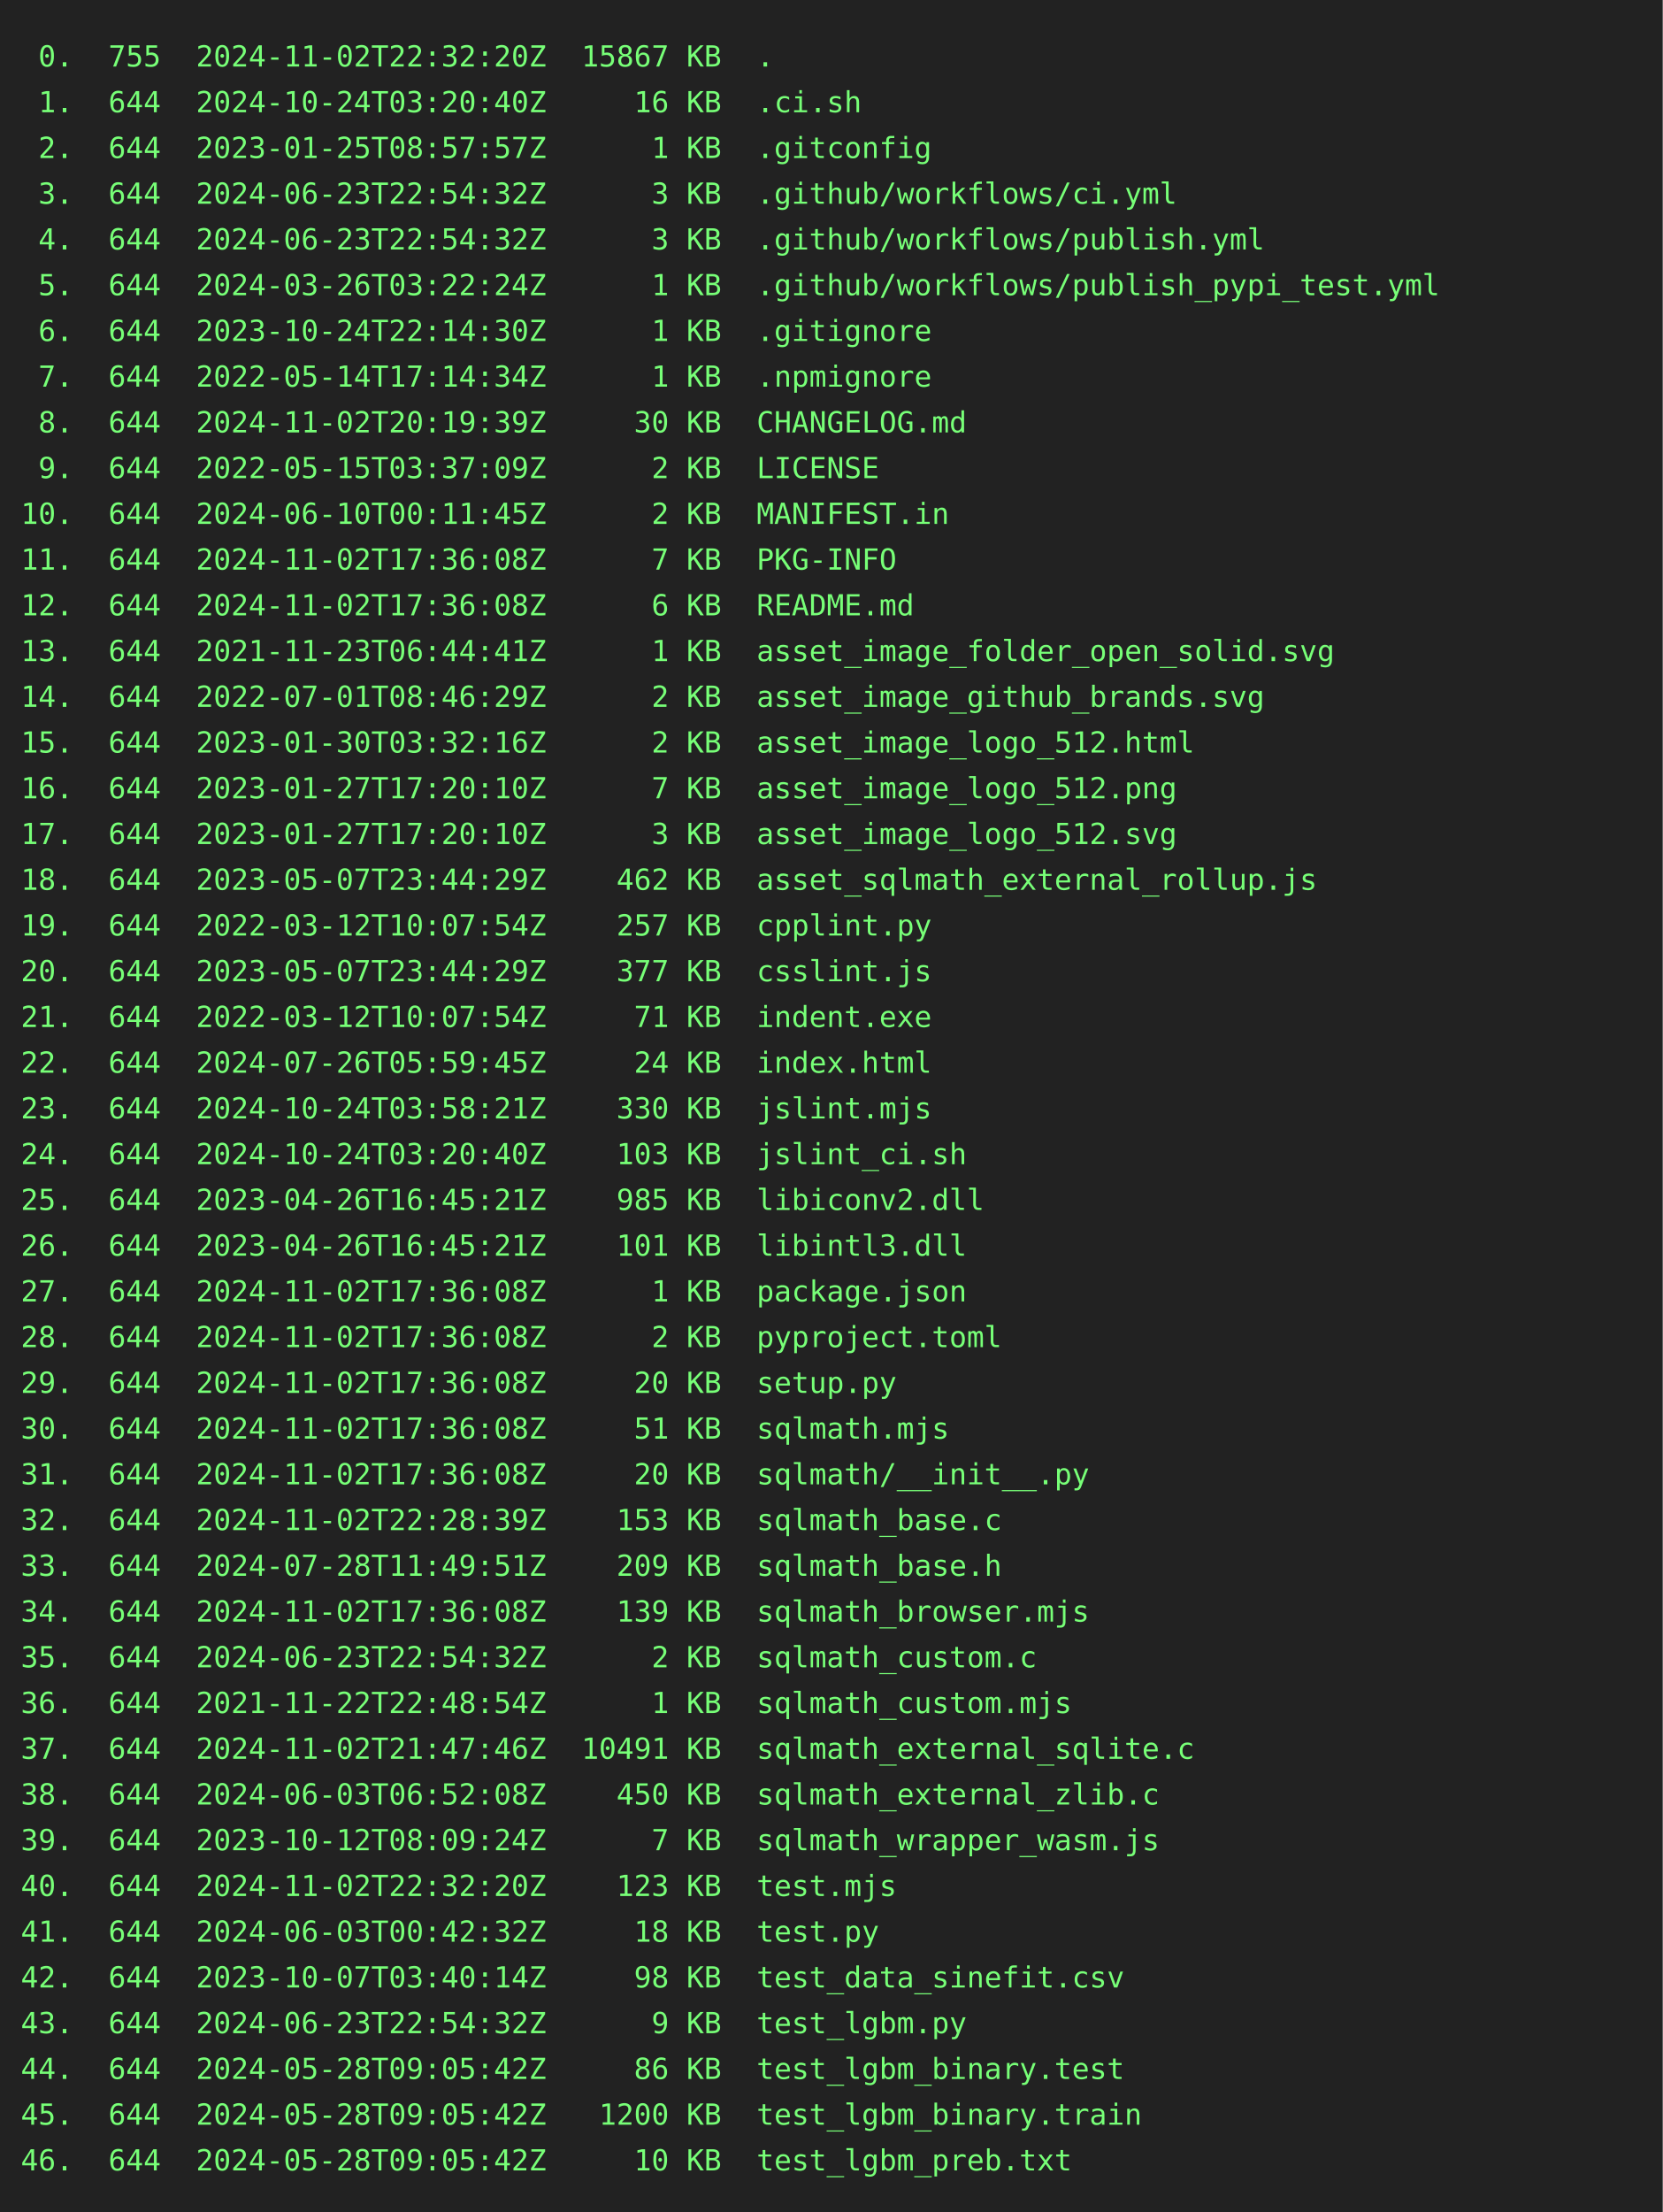
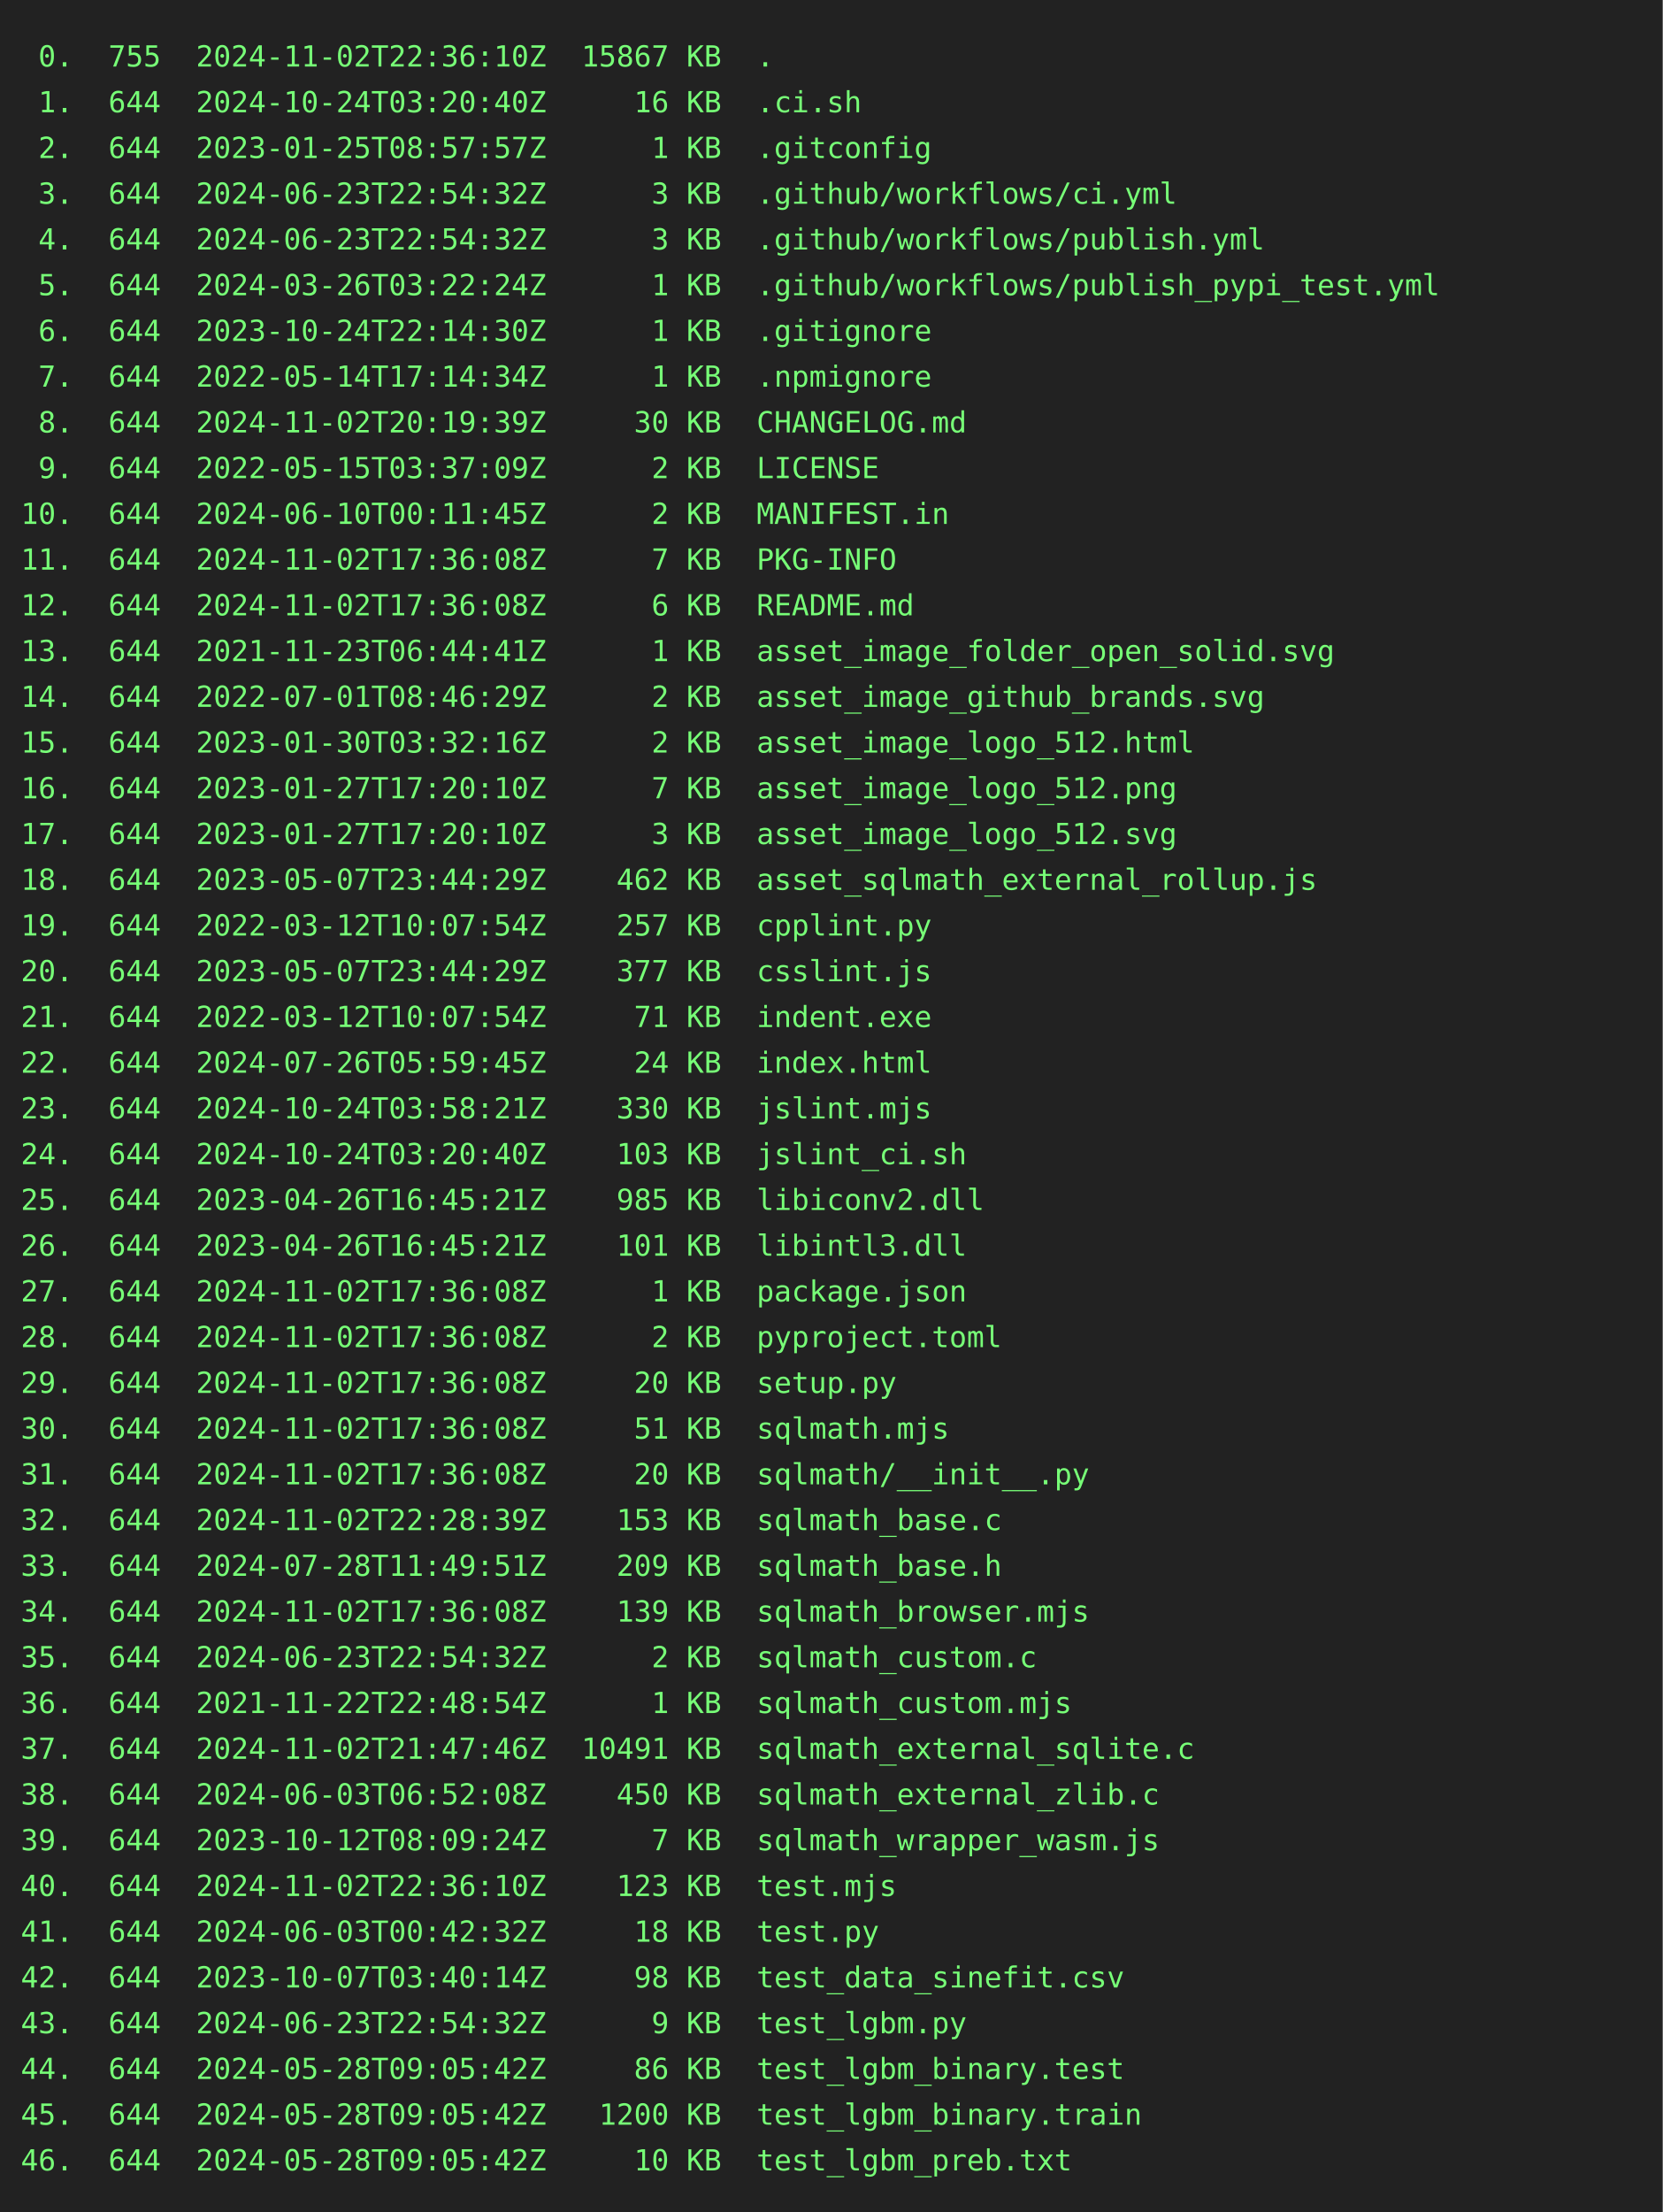
<svg xmlns="http://www.w3.org/2000/svg" height="1064" width="800">
  <rect height="1064" fill="#222" width="800" />
  <text fill="#7f7" font-family="consolas, menlo, monospace" font-size="14" xml:space="preserve">
-     <tspan lengthAdjust="spacingAndGlyphs" textLength="768" x="10" y="32"> 0.  755  2024-11-02T22:32:20Z  15867 KB  .                                                      </tspan>
+     <tspan lengthAdjust="spacingAndGlyphs" textLength="768" x="10" y="32"> 0.  755  2024-11-02T22:36:10Z  15867 KB  .                                                      </tspan>
    <tspan lengthAdjust="spacingAndGlyphs" textLength="768" x="10" y="54"> 1.  644  2024-10-24T03:20:40Z     16 KB  .ci.sh                                                 </tspan>
    <tspan lengthAdjust="spacingAndGlyphs" textLength="768" x="10" y="76"> 2.  644  2023-01-25T08:57:57Z      1 KB  .gitconfig                                             </tspan>
    <tspan lengthAdjust="spacingAndGlyphs" textLength="768" x="10" y="98"> 3.  644  2024-06-23T22:54:32Z      3 KB  .github/workflows/ci.yml                               </tspan>
    <tspan lengthAdjust="spacingAndGlyphs" textLength="768" x="10" y="120"> 4.  644  2024-06-23T22:54:32Z      3 KB  .github/workflows/publish.yml                          </tspan>
    <tspan lengthAdjust="spacingAndGlyphs" textLength="768" x="10" y="142"> 5.  644  2024-03-26T03:22:24Z      1 KB  .github/workflows/publish_pypi_test.yml                </tspan>
    <tspan lengthAdjust="spacingAndGlyphs" textLength="768" x="10" y="164"> 6.  644  2023-10-24T22:14:30Z      1 KB  .gitignore                                             </tspan>
    <tspan lengthAdjust="spacingAndGlyphs" textLength="768" x="10" y="186"> 7.  644  2022-05-14T17:14:34Z      1 KB  .npmignore                                             </tspan>
    <tspan lengthAdjust="spacingAndGlyphs" textLength="768" x="10" y="208"> 8.  644  2024-11-02T20:19:39Z     30 KB  CHANGELOG.md                                           </tspan>
    <tspan lengthAdjust="spacingAndGlyphs" textLength="768" x="10" y="230"> 9.  644  2022-05-15T03:37:09Z      2 KB  LICENSE                                                </tspan>
    <tspan lengthAdjust="spacingAndGlyphs" textLength="768" x="10" y="252">10.  644  2024-06-10T00:11:45Z      2 KB  MANIFEST.in                                            </tspan>
    <tspan lengthAdjust="spacingAndGlyphs" textLength="768" x="10" y="274">11.  644  2024-11-02T17:36:08Z      7 KB  PKG-INFO                                               </tspan>
    <tspan lengthAdjust="spacingAndGlyphs" textLength="768" x="10" y="296">12.  644  2024-11-02T17:36:08Z      6 KB  README.md                                              </tspan>
    <tspan lengthAdjust="spacingAndGlyphs" textLength="768" x="10" y="318">13.  644  2021-11-23T06:44:41Z      1 KB  asset_image_folder_open_solid.svg                      </tspan>
    <tspan lengthAdjust="spacingAndGlyphs" textLength="768" x="10" y="340">14.  644  2022-07-01T08:46:29Z      2 KB  asset_image_github_brands.svg                          </tspan>
    <tspan lengthAdjust="spacingAndGlyphs" textLength="768" x="10" y="362">15.  644  2023-01-30T03:32:16Z      2 KB  asset_image_logo_512.html                              </tspan>
    <tspan lengthAdjust="spacingAndGlyphs" textLength="768" x="10" y="384">16.  644  2023-01-27T17:20:10Z      7 KB  asset_image_logo_512.png                               </tspan>
    <tspan lengthAdjust="spacingAndGlyphs" textLength="768" x="10" y="406">17.  644  2023-01-27T17:20:10Z      3 KB  asset_image_logo_512.svg                               </tspan>
    <tspan lengthAdjust="spacingAndGlyphs" textLength="768" x="10" y="428">18.  644  2023-05-07T23:44:29Z    462 KB  asset_sqlmath_external_rollup.js                       </tspan>
    <tspan lengthAdjust="spacingAndGlyphs" textLength="768" x="10" y="450">19.  644  2022-03-12T10:07:54Z    257 KB  cpplint.py                                             </tspan>
    <tspan lengthAdjust="spacingAndGlyphs" textLength="768" x="10" y="472">20.  644  2023-05-07T23:44:29Z    377 KB  csslint.js                                             </tspan>
    <tspan lengthAdjust="spacingAndGlyphs" textLength="768" x="10" y="494">21.  644  2022-03-12T10:07:54Z     71 KB  indent.exe                                             </tspan>
    <tspan lengthAdjust="spacingAndGlyphs" textLength="768" x="10" y="516">22.  644  2024-07-26T05:59:45Z     24 KB  index.html                                             </tspan>
    <tspan lengthAdjust="spacingAndGlyphs" textLength="768" x="10" y="538">23.  644  2024-10-24T03:58:21Z    330 KB  jslint.mjs                                             </tspan>
    <tspan lengthAdjust="spacingAndGlyphs" textLength="768" x="10" y="560">24.  644  2024-10-24T03:20:40Z    103 KB  jslint_ci.sh                                           </tspan>
    <tspan lengthAdjust="spacingAndGlyphs" textLength="768" x="10" y="582">25.  644  2023-04-26T16:45:21Z    985 KB  libiconv2.dll                                          </tspan>
    <tspan lengthAdjust="spacingAndGlyphs" textLength="768" x="10" y="604">26.  644  2023-04-26T16:45:21Z    101 KB  libintl3.dll                                           </tspan>
    <tspan lengthAdjust="spacingAndGlyphs" textLength="768" x="10" y="626">27.  644  2024-11-02T17:36:08Z      1 KB  package.json                                           </tspan>
    <tspan lengthAdjust="spacingAndGlyphs" textLength="768" x="10" y="648">28.  644  2024-11-02T17:36:08Z      2 KB  pyproject.toml                                         </tspan>
    <tspan lengthAdjust="spacingAndGlyphs" textLength="768" x="10" y="670">29.  644  2024-11-02T17:36:08Z     20 KB  setup.py                                               </tspan>
    <tspan lengthAdjust="spacingAndGlyphs" textLength="768" x="10" y="692">30.  644  2024-11-02T17:36:08Z     51 KB  sqlmath.mjs                                            </tspan>
    <tspan lengthAdjust="spacingAndGlyphs" textLength="768" x="10" y="714">31.  644  2024-11-02T17:36:08Z     20 KB  sqlmath/__init__.py                                    </tspan>
    <tspan lengthAdjust="spacingAndGlyphs" textLength="768" x="10" y="736">32.  644  2024-11-02T22:28:39Z    153 KB  sqlmath_base.c                                         </tspan>
    <tspan lengthAdjust="spacingAndGlyphs" textLength="768" x="10" y="758">33.  644  2024-07-28T11:49:51Z    209 KB  sqlmath_base.h                                         </tspan>
    <tspan lengthAdjust="spacingAndGlyphs" textLength="768" x="10" y="780">34.  644  2024-11-02T17:36:08Z    139 KB  sqlmath_browser.mjs                                    </tspan>
    <tspan lengthAdjust="spacingAndGlyphs" textLength="768" x="10" y="802">35.  644  2024-06-23T22:54:32Z      2 KB  sqlmath_custom.c                                       </tspan>
    <tspan lengthAdjust="spacingAndGlyphs" textLength="768" x="10" y="824">36.  644  2021-11-22T22:48:54Z      1 KB  sqlmath_custom.mjs                                     </tspan>
    <tspan lengthAdjust="spacingAndGlyphs" textLength="768" x="10" y="846">37.  644  2024-11-02T21:47:46Z  10491 KB  sqlmath_external_sqlite.c                              </tspan>
    <tspan lengthAdjust="spacingAndGlyphs" textLength="768" x="10" y="868">38.  644  2024-06-03T06:52:08Z    450 KB  sqlmath_external_zlib.c                                </tspan>
    <tspan lengthAdjust="spacingAndGlyphs" textLength="768" x="10" y="890">39.  644  2023-10-12T08:09:24Z      7 KB  sqlmath_wrapper_wasm.js                                </tspan>
-     <tspan lengthAdjust="spacingAndGlyphs" textLength="768" x="10" y="912">40.  644  2024-11-02T22:32:20Z    123 KB  test.mjs                                               </tspan>
+     <tspan lengthAdjust="spacingAndGlyphs" textLength="768" x="10" y="912">40.  644  2024-11-02T22:36:10Z    123 KB  test.mjs                                               </tspan>
    <tspan lengthAdjust="spacingAndGlyphs" textLength="768" x="10" y="934">41.  644  2024-06-03T00:42:32Z     18 KB  test.py                                                </tspan>
    <tspan lengthAdjust="spacingAndGlyphs" textLength="768" x="10" y="956">42.  644  2023-10-07T03:40:14Z     98 KB  test_data_sinefit.csv                                  </tspan>
    <tspan lengthAdjust="spacingAndGlyphs" textLength="768" x="10" y="978">43.  644  2024-06-23T22:54:32Z      9 KB  test_lgbm.py                                           </tspan>
    <tspan lengthAdjust="spacingAndGlyphs" textLength="768" x="10" y="1000">44.  644  2024-05-28T09:05:42Z     86 KB  test_lgbm_binary.test                                  </tspan>
    <tspan lengthAdjust="spacingAndGlyphs" textLength="768" x="10" y="1022">45.  644  2024-05-28T09:05:42Z   1200 KB  test_lgbm_binary.train                                 </tspan>
    <tspan lengthAdjust="spacingAndGlyphs" textLength="768" x="10" y="1044">46.  644  2024-05-28T09:05:42Z     10 KB  test_lgbm_preb.txt                                     </tspan>
  </text>
</svg>
